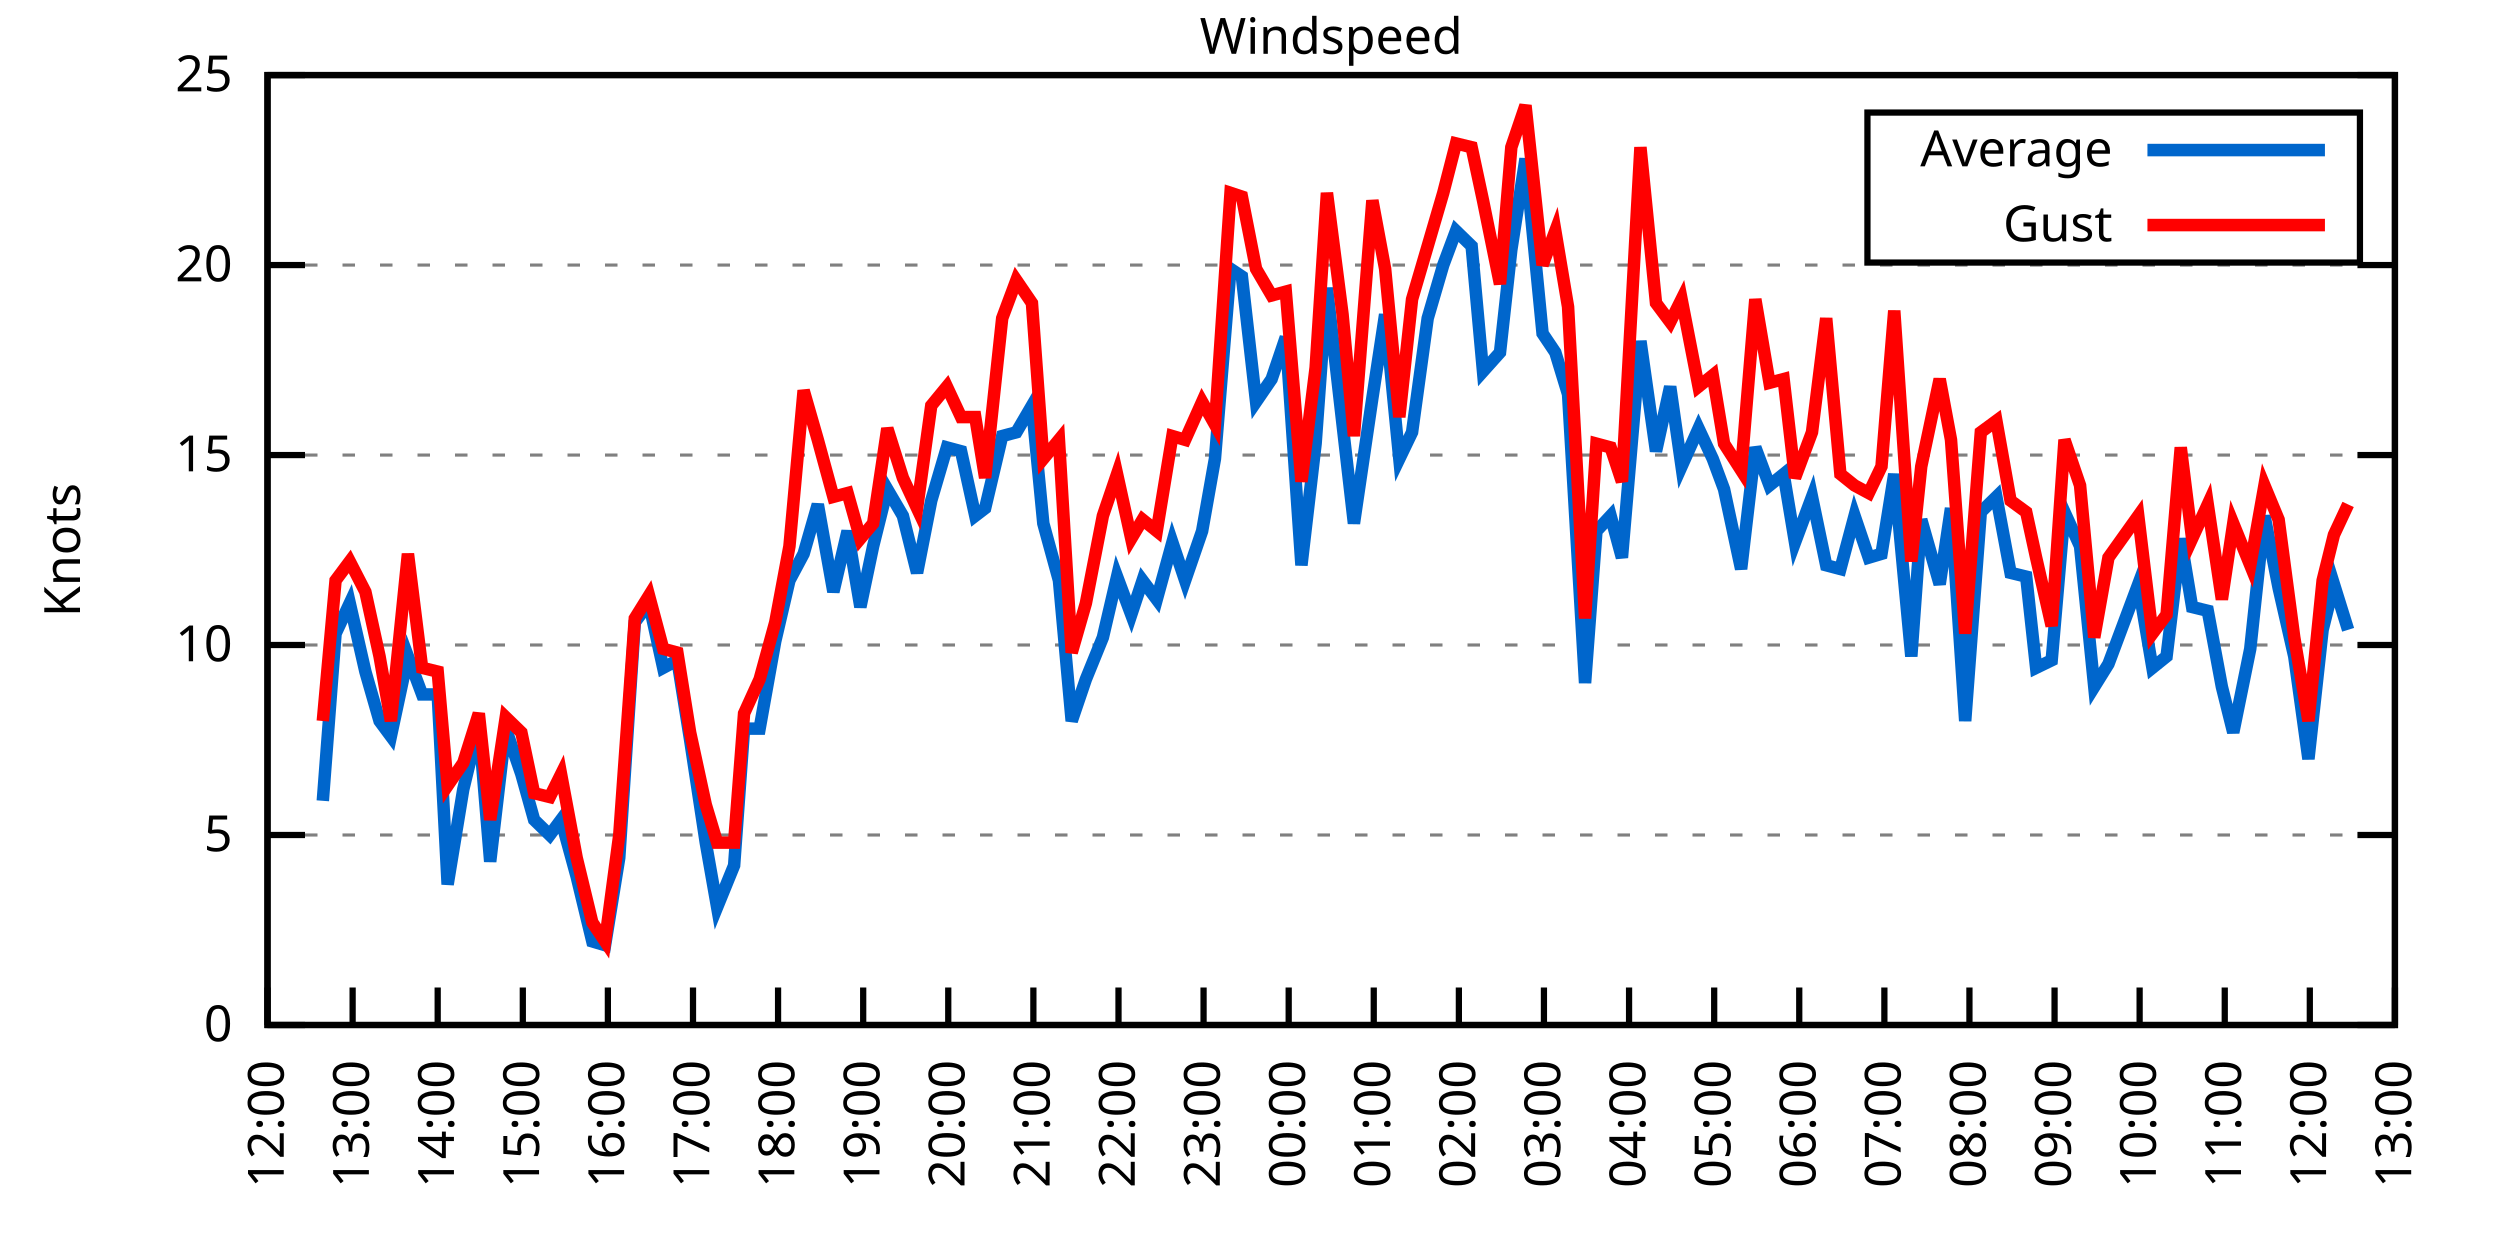
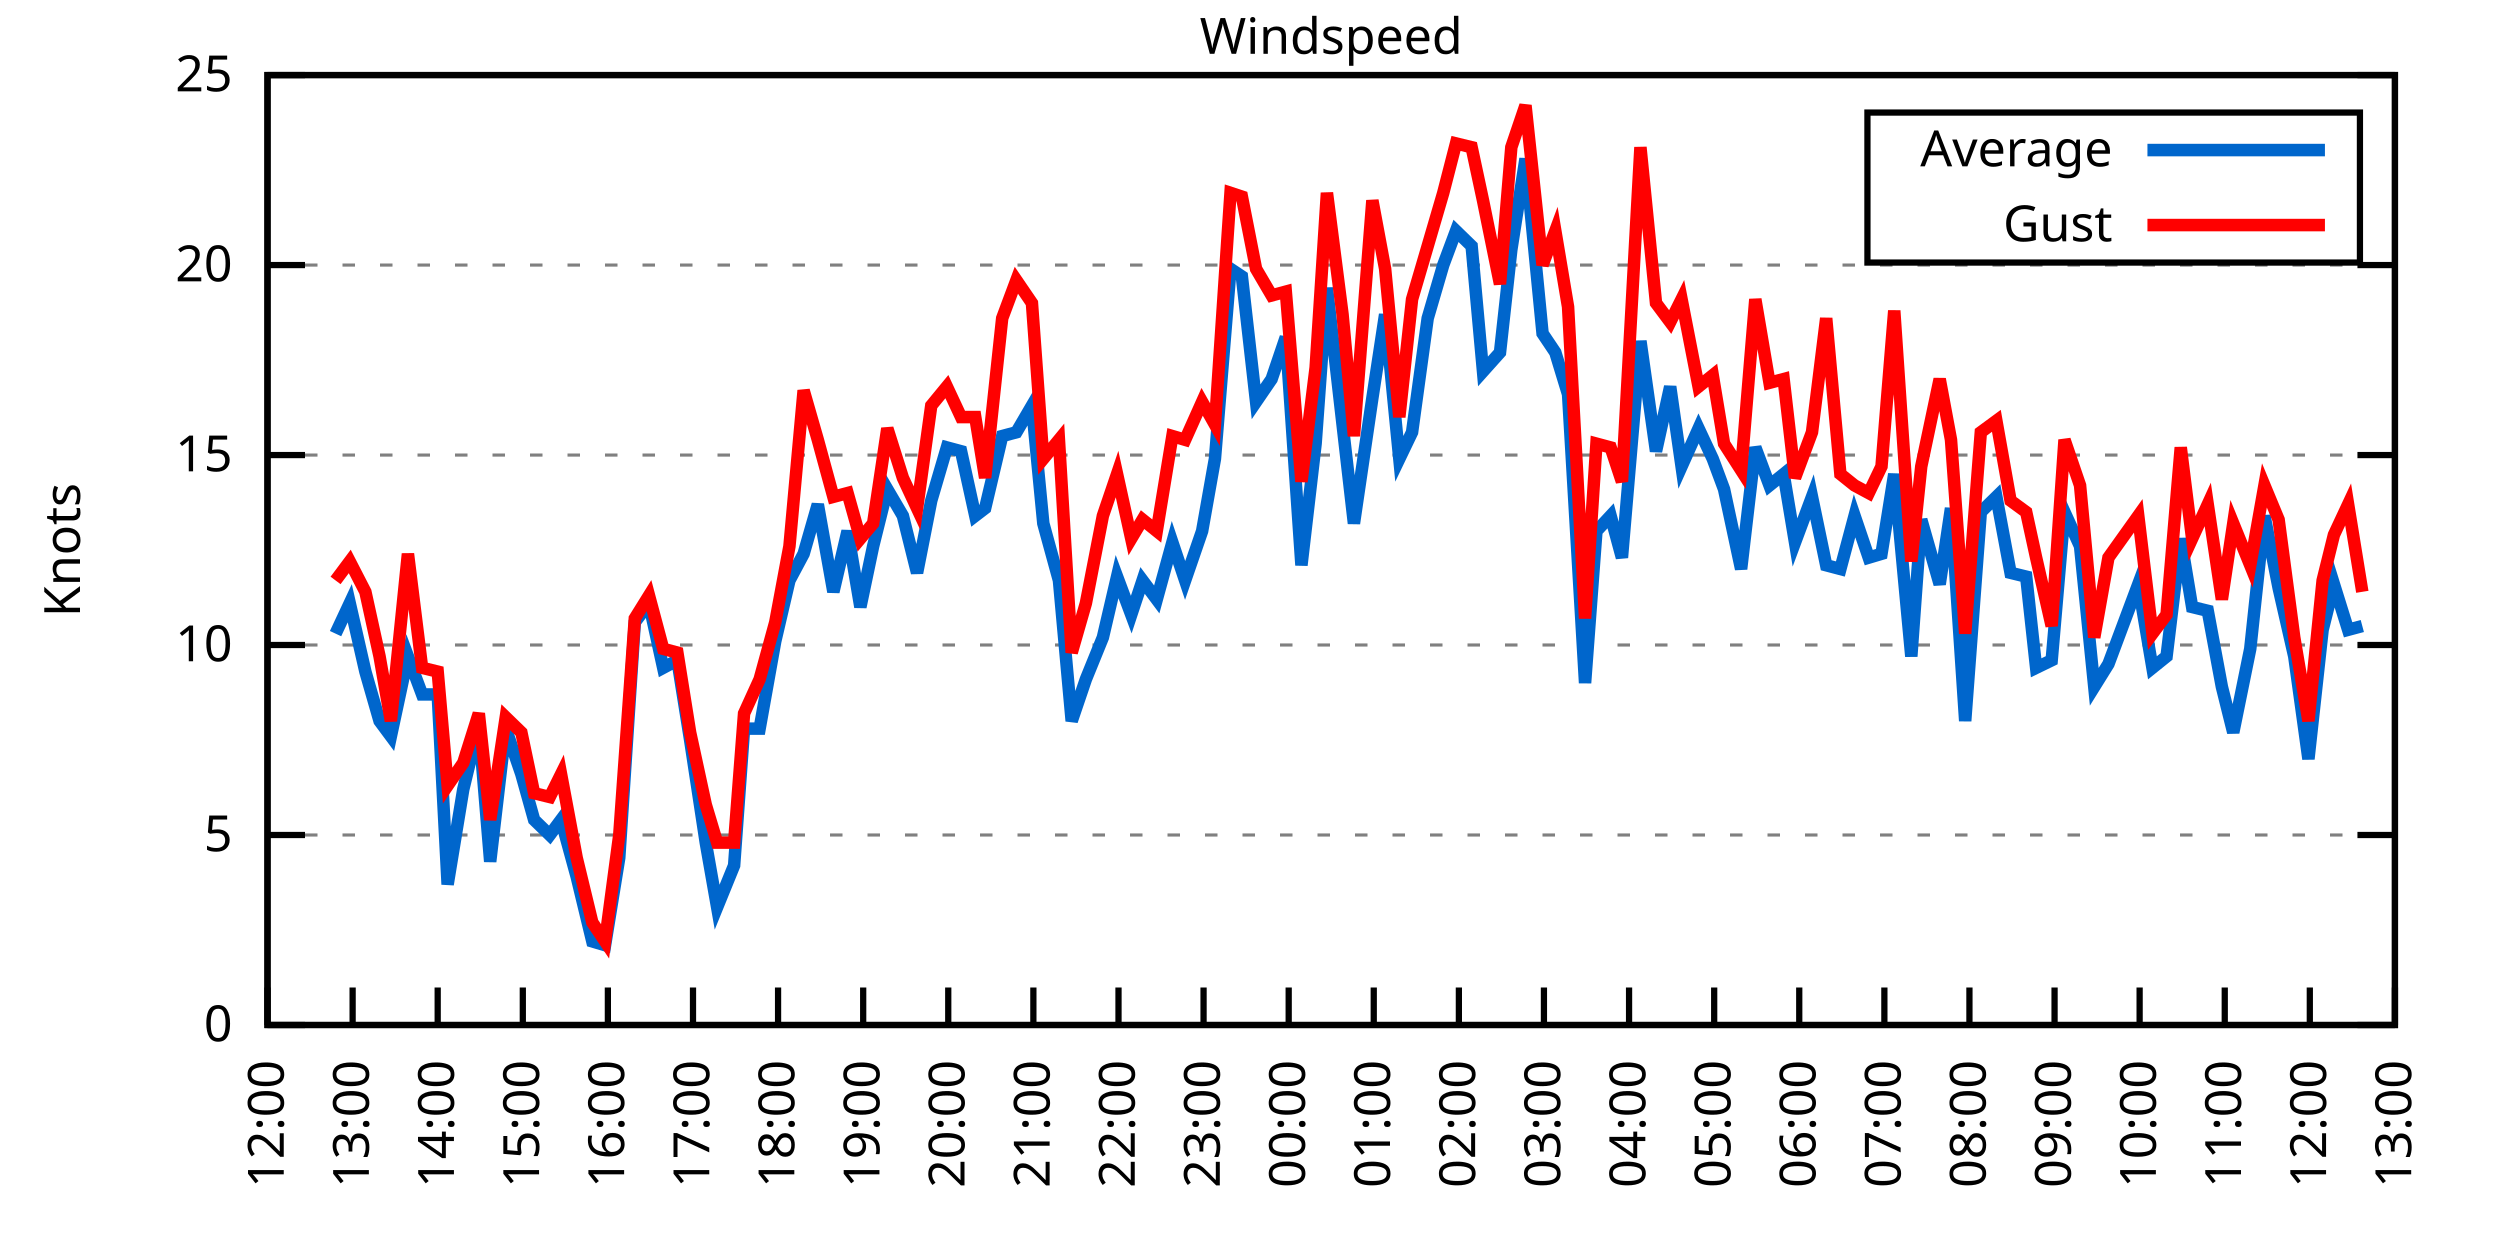
<svg xmlns="http://www.w3.org/2000/svg" xmlns:xlink="http://www.w3.org/1999/xlink" width="400" height="200" viewBox="0 0 400 200">
  <g id="gnuplot_canvas">
    <rect x="0" y="0" width="400" height="200" fill="none" />
    <defs>
      <circle id="gpDot" r="0.5" stroke-width="0.5" stroke="currentColor" />
      <path id="gpPt0" stroke-width="0.333" stroke="currentColor" d="M-1,0 h2 M0,-1 v2" />
      <path id="gpPt1" stroke-width="0.333" stroke="currentColor" d="M-1,-1 L1,1 M1,-1 L-1,1" />
      <path id="gpPt2" stroke-width="0.333" stroke="currentColor" d="M-1,0 L1,0 M0,-1 L0,1 M-1,-1 L1,1 M-1,1 L1,-1" />
      <rect id="gpPt3" stroke-width="0.333" stroke="currentColor" x="-1" y="-1" width="2" height="2" />
      <rect id="gpPt4" stroke-width="0.333" stroke="currentColor" fill="currentColor" x="-1" y="-1" width="2" height="2" />
      <circle id="gpPt5" stroke-width="0.333" stroke="currentColor" cx="0" cy="0" r="1" />
      <use xlink:href="#gpPt5" id="gpPt6" fill="currentColor" stroke="none" />
      <path id="gpPt7" stroke-width="0.333" stroke="currentColor" d="M0,-1.33 L-1.33,0.67 L1.33,0.67 z" />
      <use xlink:href="#gpPt7" id="gpPt8" fill="currentColor" stroke="none" />
      <use xlink:href="#gpPt7" id="gpPt9" stroke="currentColor" transform="rotate(180)" />
      <use xlink:href="#gpPt9" id="gpPt10" fill="currentColor" stroke="none" />
      <use xlink:href="#gpPt3" id="gpPt11" stroke="currentColor" transform="rotate(45)" />
      <use xlink:href="#gpPt11" id="gpPt12" fill="currentColor" stroke="none" />
      <path id="gpPt13" stroke-width="0.333" stroke="currentColor" d="M0,1.330 L1.265,0.411 L0.782,-1.067 L-0.782,-1.076 L-1.265,0.411 z" />
      <use xlink:href="#gpPt13" id="gpPt14" fill="currentColor" stroke="none" />
      <filter id="textbox" filterUnits="objectBoundingBox" x="0" y="0" height="1" width="1">
        <feFlood flood-color="white" flood-opacity="1" result="bgnd" />
        <feComposite in="SourceGraphic" in2="bgnd" operator="atop" />
      </filter>
      <filter id="greybox" filterUnits="objectBoundingBox" x="0" y="0" height="1" width="1">
        <feFlood flood-color="lightgrey" flood-opacity="1" result="grey" />
        <feComposite in="SourceGraphic" in2="grey" operator="atop" />
      </filter>
    </defs>
    <g fill="none" color="white" stroke="currentColor" stroke-width="1.00" stroke-linecap="butt" stroke-linejoin="miter">
</g>
    <g fill="none" color="black" stroke="currentColor" stroke-width="1.00" stroke-linecap="butt" stroke-linejoin="miter">
      <g stroke="none" shape-rendering="crispEdges">
        <polygon fill="rgb(255, 255, 255)" points="42.80,164.00 383.18,164.00 383.18,12.02 42.80,12.02 " />
      </g>
    </g>
    <g fill="none" color="black" stroke="currentColor" stroke-width="1.00" stroke-linecap="butt" stroke-linejoin="miter">
</g>
    <g fill="none" color="black" stroke="black" stroke-width="0.50" stroke-linecap="butt" stroke-linejoin="miter">
</g>
    <g fill="none" color="gray" stroke="currentColor" stroke-width="0.50" stroke-linecap="butt" stroke-linejoin="miter">
      <path stroke="gray" stroke-dasharray="2,4" class="gridline" d="M42.80,164.00 L383.19,164.00  " />
    </g>
    <g fill="none" color="gray" stroke="gray" stroke-width="1.00" stroke-linecap="butt" stroke-linejoin="miter">
</g>
    <g fill="none" color="black" stroke="currentColor" stroke-width="1.00" stroke-linecap="butt" stroke-linejoin="miter">
      <path stroke="black" d="M42.80,164.00 L48.80,164.00 M383.19,164.00 L377.19,164.00  " />
      <g transform="translate(37.20,166.60)" stroke="none" fill="black" font-family="Sans" font-size="8.00" text-anchor="end">
        <text>
          <tspan font-family="Sans"> 0</tspan>
        </text>
      </g>
    </g>
    <g fill="none" color="black" stroke="currentColor" stroke-width="1.00" stroke-linecap="butt" stroke-linejoin="miter">
</g>
    <g fill="none" color="black" stroke="black" stroke-width="0.50" stroke-linecap="butt" stroke-linejoin="miter">
</g>
    <g fill="none" color="gray" stroke="currentColor" stroke-width="0.50" stroke-linecap="butt" stroke-linejoin="miter">
      <path stroke="gray" stroke-dasharray="2,4" class="gridline" d="M42.80,133.60 L383.19,133.60  " />
    </g>
    <g fill="none" color="gray" stroke="gray" stroke-width="1.00" stroke-linecap="butt" stroke-linejoin="miter">
</g>
    <g fill="none" color="black" stroke="currentColor" stroke-width="1.00" stroke-linecap="butt" stroke-linejoin="miter">
      <path stroke="black" d="M42.80,133.60 L48.80,133.60 M383.19,133.60 L377.19,133.60  " />
      <g transform="translate(37.20,136.20)" stroke="none" fill="black" font-family="Sans" font-size="8.00" text-anchor="end">
        <text>
          <tspan font-family="Sans"> 5</tspan>
        </text>
      </g>
    </g>
    <g fill="none" color="black" stroke="currentColor" stroke-width="1.00" stroke-linecap="butt" stroke-linejoin="miter">
</g>
    <g fill="none" color="black" stroke="black" stroke-width="0.50" stroke-linecap="butt" stroke-linejoin="miter">
</g>
    <g fill="none" color="gray" stroke="currentColor" stroke-width="0.50" stroke-linecap="butt" stroke-linejoin="miter">
      <path stroke="gray" stroke-dasharray="2,4" class="gridline" d="M42.80,103.20 L383.19,103.20  " />
    </g>
    <g fill="none" color="gray" stroke="gray" stroke-width="1.00" stroke-linecap="butt" stroke-linejoin="miter">
</g>
    <g fill="none" color="black" stroke="currentColor" stroke-width="1.00" stroke-linecap="butt" stroke-linejoin="miter">
      <path stroke="black" d="M42.80,103.20 L48.80,103.20 M383.19,103.20 L377.19,103.20  " />
      <g transform="translate(37.20,105.80)" stroke="none" fill="black" font-family="Sans" font-size="8.00" text-anchor="end">
        <text>
          <tspan font-family="Sans"> 10</tspan>
        </text>
      </g>
    </g>
    <g fill="none" color="black" stroke="currentColor" stroke-width="1.00" stroke-linecap="butt" stroke-linejoin="miter">
</g>
    <g fill="none" color="black" stroke="black" stroke-width="0.50" stroke-linecap="butt" stroke-linejoin="miter">
</g>
    <g fill="none" color="gray" stroke="currentColor" stroke-width="0.50" stroke-linecap="butt" stroke-linejoin="miter">
      <path stroke="gray" stroke-dasharray="2,4" class="gridline" d="M42.80,72.81 L383.19,72.81  " />
    </g>
    <g fill="none" color="gray" stroke="gray" stroke-width="1.00" stroke-linecap="butt" stroke-linejoin="miter">
</g>
    <g fill="none" color="black" stroke="currentColor" stroke-width="1.00" stroke-linecap="butt" stroke-linejoin="miter">
      <path stroke="black" d="M42.80,72.81 L48.80,72.81 M383.19,72.81 L377.19,72.81  " />
      <g transform="translate(37.20,75.41)" stroke="none" fill="black" font-family="Sans" font-size="8.00" text-anchor="end">
        <text>
          <tspan font-family="Sans"> 15</tspan>
        </text>
      </g>
    </g>
    <g fill="none" color="black" stroke="currentColor" stroke-width="1.00" stroke-linecap="butt" stroke-linejoin="miter">
</g>
    <g fill="none" color="black" stroke="black" stroke-width="0.50" stroke-linecap="butt" stroke-linejoin="miter">
</g>
    <g fill="none" color="gray" stroke="currentColor" stroke-width="0.50" stroke-linecap="butt" stroke-linejoin="miter">
      <path stroke="gray" stroke-dasharray="2,4" class="gridline" d="M42.80,42.41 L383.19,42.41  " />
    </g>
    <g fill="none" color="gray" stroke="gray" stroke-width="1.00" stroke-linecap="butt" stroke-linejoin="miter">
</g>
    <g fill="none" color="black" stroke="currentColor" stroke-width="1.00" stroke-linecap="butt" stroke-linejoin="miter">
      <path stroke="black" d="M42.80,42.41 L48.80,42.41 M383.19,42.41 L377.19,42.41  " />
      <g transform="translate(37.20,45.01)" stroke="none" fill="black" font-family="Sans" font-size="8.00" text-anchor="end">
        <text>
          <tspan font-family="Sans"> 20</tspan>
        </text>
      </g>
    </g>
    <g fill="none" color="black" stroke="currentColor" stroke-width="1.00" stroke-linecap="butt" stroke-linejoin="miter">
</g>
    <g fill="none" color="black" stroke="black" stroke-width="0.50" stroke-linecap="butt" stroke-linejoin="miter">
</g>
    <g fill="none" color="gray" stroke="currentColor" stroke-width="0.50" stroke-linecap="butt" stroke-linejoin="miter">
      <path stroke="gray" stroke-dasharray="2,4" class="gridline" d="M42.80,12.01 L383.19,12.01  " />
    </g>
    <g fill="none" color="gray" stroke="gray" stroke-width="1.00" stroke-linecap="butt" stroke-linejoin="miter">
</g>
    <g fill="none" color="black" stroke="currentColor" stroke-width="1.00" stroke-linecap="butt" stroke-linejoin="miter">
      <path stroke="black" d="M42.80,12.01 L48.80,12.01 M383.19,12.01 L377.19,12.01  " />
      <g transform="translate(37.20,14.61)" stroke="none" fill="black" font-family="Sans" font-size="8.00" text-anchor="end">
        <text>
          <tspan font-family="Sans"> 25</tspan>
        </text>
      </g>
    </g>
    <g fill="none" color="black" stroke="currentColor" stroke-width="1.00" stroke-linecap="butt" stroke-linejoin="miter">
      <path stroke="black" d="M42.80,164.00 L42.80,158.00  " />
      <g transform="translate(45.40,169.60) rotate(270.00)" stroke="none" fill="black" font-family="Sans" font-size="8.00" text-anchor="end">
        <text>
          <tspan font-family="Sans">12:00</tspan>
        </text>
      </g>
    </g>
    <g fill="none" color="black" stroke="currentColor" stroke-width="1.00" stroke-linecap="butt" stroke-linejoin="miter">
      <path stroke="black" d="M56.42,164.00 L56.42,158.00  " />
      <g transform="translate(59.02,169.60) rotate(270.00)" stroke="none" fill="black" font-family="Sans" font-size="8.00" text-anchor="end">
        <text>
          <tspan font-family="Sans">13:00</tspan>
        </text>
      </g>
    </g>
    <g fill="none" color="black" stroke="currentColor" stroke-width="1.00" stroke-linecap="butt" stroke-linejoin="miter">
      <path stroke="black" d="M70.03,164.00 L70.03,158.00  " />
      <g transform="translate(72.63,169.60) rotate(270.00)" stroke="none" fill="black" font-family="Sans" font-size="8.00" text-anchor="end">
        <text>
          <tspan font-family="Sans">14:00</tspan>
        </text>
      </g>
    </g>
    <g fill="none" color="black" stroke="currentColor" stroke-width="1.00" stroke-linecap="butt" stroke-linejoin="miter">
      <path stroke="black" d="M83.65,164.00 L83.65,158.00  " />
      <g transform="translate(86.25,169.60) rotate(270.00)" stroke="none" fill="black" font-family="Sans" font-size="8.00" text-anchor="end">
        <text>
          <tspan font-family="Sans">15:00</tspan>
        </text>
      </g>
    </g>
    <g fill="none" color="black" stroke="currentColor" stroke-width="1.00" stroke-linecap="butt" stroke-linejoin="miter">
      <path stroke="black" d="M97.26,164.00 L97.26,158.00  " />
      <g transform="translate(99.86,169.60) rotate(270.00)" stroke="none" fill="black" font-family="Sans" font-size="8.00" text-anchor="end">
        <text>
          <tspan font-family="Sans">16:00</tspan>
        </text>
      </g>
    </g>
    <g fill="none" color="black" stroke="currentColor" stroke-width="1.00" stroke-linecap="butt" stroke-linejoin="miter">
      <path stroke="black" d="M110.88,164.00 L110.88,158.00  " />
      <g transform="translate(113.48,169.60) rotate(270.00)" stroke="none" fill="black" font-family="Sans" font-size="8.00" text-anchor="end">
        <text>
          <tspan font-family="Sans">17:00</tspan>
        </text>
      </g>
    </g>
    <g fill="none" color="black" stroke="currentColor" stroke-width="1.00" stroke-linecap="butt" stroke-linejoin="miter">
      <path stroke="black" d="M124.49,164.00 L124.49,158.00  " />
      <g transform="translate(127.09,169.60) rotate(270.00)" stroke="none" fill="black" font-family="Sans" font-size="8.00" text-anchor="end">
        <text>
          <tspan font-family="Sans">18:00</tspan>
        </text>
      </g>
    </g>
    <g fill="none" color="black" stroke="currentColor" stroke-width="1.00" stroke-linecap="butt" stroke-linejoin="miter">
      <path stroke="black" d="M138.11,164.00 L138.11,158.00  " />
      <g transform="translate(140.71,169.60) rotate(270.00)" stroke="none" fill="black" font-family="Sans" font-size="8.00" text-anchor="end">
        <text>
          <tspan font-family="Sans">19:00</tspan>
        </text>
      </g>
    </g>
    <g fill="none" color="black" stroke="currentColor" stroke-width="1.00" stroke-linecap="butt" stroke-linejoin="miter">
      <path stroke="black" d="M151.72,164.00 L151.72,158.00  " />
      <g transform="translate(154.32,169.60) rotate(270.00)" stroke="none" fill="black" font-family="Sans" font-size="8.00" text-anchor="end">
        <text>
          <tspan font-family="Sans">20:00</tspan>
        </text>
      </g>
    </g>
    <g fill="none" color="black" stroke="currentColor" stroke-width="1.00" stroke-linecap="butt" stroke-linejoin="miter">
      <path stroke="black" d="M165.34,164.00 L165.34,158.00  " />
      <g transform="translate(167.94,169.60) rotate(270.00)" stroke="none" fill="black" font-family="Sans" font-size="8.00" text-anchor="end">
        <text>
          <tspan font-family="Sans">21:00</tspan>
        </text>
      </g>
    </g>
    <g fill="none" color="black" stroke="currentColor" stroke-width="1.00" stroke-linecap="butt" stroke-linejoin="miter">
      <path stroke="black" d="M178.96,164.00 L178.96,158.00  " />
      <g transform="translate(181.56,169.60) rotate(270.00)" stroke="none" fill="black" font-family="Sans" font-size="8.00" text-anchor="end">
        <text>
          <tspan font-family="Sans">22:00</tspan>
        </text>
      </g>
    </g>
    <g fill="none" color="black" stroke="currentColor" stroke-width="1.00" stroke-linecap="butt" stroke-linejoin="miter">
      <path stroke="black" d="M192.57,164.00 L192.57,158.00  " />
      <g transform="translate(195.17,169.60) rotate(270.00)" stroke="none" fill="black" font-family="Sans" font-size="8.00" text-anchor="end">
        <text>
          <tspan font-family="Sans">23:00</tspan>
        </text>
      </g>
    </g>
    <g fill="none" color="black" stroke="currentColor" stroke-width="1.00" stroke-linecap="butt" stroke-linejoin="miter">
      <path stroke="black" d="M206.19,164.00 L206.19,158.00  " />
      <g transform="translate(208.79,169.60) rotate(270.00)" stroke="none" fill="black" font-family="Sans" font-size="8.00" text-anchor="end">
        <text>
          <tspan font-family="Sans">00:00</tspan>
        </text>
      </g>
    </g>
    <g fill="none" color="black" stroke="currentColor" stroke-width="1.00" stroke-linecap="butt" stroke-linejoin="miter">
      <path stroke="black" d="M219.80,164.00 L219.80,158.00  " />
      <g transform="translate(222.40,169.60) rotate(270.00)" stroke="none" fill="black" font-family="Sans" font-size="8.00" text-anchor="end">
        <text>
          <tspan font-family="Sans">01:00</tspan>
        </text>
      </g>
    </g>
    <g fill="none" color="black" stroke="currentColor" stroke-width="1.00" stroke-linecap="butt" stroke-linejoin="miter">
      <path stroke="black" d="M233.42,164.00 L233.42,158.00  " />
      <g transform="translate(236.02,169.60) rotate(270.00)" stroke="none" fill="black" font-family="Sans" font-size="8.00" text-anchor="end">
        <text>
          <tspan font-family="Sans">02:00</tspan>
        </text>
      </g>
    </g>
    <g fill="none" color="black" stroke="currentColor" stroke-width="1.00" stroke-linecap="butt" stroke-linejoin="miter">
      <path stroke="black" d="M247.03,164.00 L247.03,158.00  " />
      <g transform="translate(249.63,169.60) rotate(270.00)" stroke="none" fill="black" font-family="Sans" font-size="8.00" text-anchor="end">
        <text>
          <tspan font-family="Sans">03:00</tspan>
        </text>
      </g>
    </g>
    <g fill="none" color="black" stroke="currentColor" stroke-width="1.00" stroke-linecap="butt" stroke-linejoin="miter">
      <path stroke="black" d="M260.65,164.00 L260.65,158.00  " />
      <g transform="translate(263.25,169.60) rotate(270.00)" stroke="none" fill="black" font-family="Sans" font-size="8.00" text-anchor="end">
        <text>
          <tspan font-family="Sans">04:00</tspan>
        </text>
      </g>
    </g>
    <g fill="none" color="black" stroke="currentColor" stroke-width="1.00" stroke-linecap="butt" stroke-linejoin="miter">
      <path stroke="black" d="M274.27,164.00 L274.27,158.00  " />
      <g transform="translate(276.87,169.60) rotate(270.00)" stroke="none" fill="black" font-family="Sans" font-size="8.00" text-anchor="end">
        <text>
          <tspan font-family="Sans">05:00</tspan>
        </text>
      </g>
    </g>
    <g fill="none" color="black" stroke="currentColor" stroke-width="1.00" stroke-linecap="butt" stroke-linejoin="miter">
      <path stroke="black" d="M287.88,164.00 L287.88,158.00  " />
      <g transform="translate(290.48,169.60) rotate(270.00)" stroke="none" fill="black" font-family="Sans" font-size="8.00" text-anchor="end">
        <text>
          <tspan font-family="Sans">06:00</tspan>
        </text>
      </g>
    </g>
    <g fill="none" color="black" stroke="currentColor" stroke-width="1.00" stroke-linecap="butt" stroke-linejoin="miter">
      <path stroke="black" d="M301.50,164.00 L301.50,158.00  " />
      <g transform="translate(304.10,169.60) rotate(270.00)" stroke="none" fill="black" font-family="Sans" font-size="8.00" text-anchor="end">
        <text>
          <tspan font-family="Sans">07:00</tspan>
        </text>
      </g>
    </g>
    <g fill="none" color="black" stroke="currentColor" stroke-width="1.00" stroke-linecap="butt" stroke-linejoin="miter">
      <path stroke="black" d="M315.11,164.00 L315.11,158.00  " />
      <g transform="translate(317.71,169.60) rotate(270.00)" stroke="none" fill="black" font-family="Sans" font-size="8.00" text-anchor="end">
        <text>
          <tspan font-family="Sans">08:00</tspan>
        </text>
      </g>
    </g>
    <g fill="none" color="black" stroke="currentColor" stroke-width="1.00" stroke-linecap="butt" stroke-linejoin="miter">
      <path stroke="black" d="M328.73,164.00 L328.73,158.00  " />
      <g transform="translate(331.33,169.60) rotate(270.00)" stroke="none" fill="black" font-family="Sans" font-size="8.00" text-anchor="end">
        <text>
          <tspan font-family="Sans">09:00</tspan>
        </text>
      </g>
    </g>
    <g fill="none" color="black" stroke="currentColor" stroke-width="1.00" stroke-linecap="butt" stroke-linejoin="miter">
      <path stroke="black" d="M342.34,164.00 L342.34,158.00  " />
      <g transform="translate(344.94,169.60) rotate(270.00)" stroke="none" fill="black" font-family="Sans" font-size="8.00" text-anchor="end">
        <text>
          <tspan font-family="Sans">10:00</tspan>
        </text>
      </g>
    </g>
    <g fill="none" color="black" stroke="currentColor" stroke-width="1.00" stroke-linecap="butt" stroke-linejoin="miter">
      <path stroke="black" d="M355.96,164.00 L355.96,158.00  " />
      <g transform="translate(358.56,169.60) rotate(270.00)" stroke="none" fill="black" font-family="Sans" font-size="8.00" text-anchor="end">
        <text>
          <tspan font-family="Sans">11:00</tspan>
        </text>
      </g>
    </g>
    <g fill="none" color="black" stroke="currentColor" stroke-width="1.00" stroke-linecap="butt" stroke-linejoin="miter">
      <path stroke="black" d="M369.57,164.00 L369.57,158.00  " />
      <g transform="translate(372.17,169.60) rotate(270.00)" stroke="none" fill="black" font-family="Sans" font-size="8.00" text-anchor="end">
        <text>
          <tspan font-family="Sans">12:00</tspan>
        </text>
      </g>
    </g>
    <g fill="none" color="black" stroke="currentColor" stroke-width="1.00" stroke-linecap="butt" stroke-linejoin="miter">
      <path stroke="black" d="M383.19,164.00 L383.19,158.00  " />
      <g transform="translate(385.79,169.60) rotate(270.00)" stroke="none" fill="black" font-family="Sans" font-size="8.00" text-anchor="end">
        <text>
          <tspan font-family="Sans">13:00</tspan>
        </text>
      </g>
    </g>
    <g fill="none" color="black" stroke="currentColor" stroke-width="1.00" stroke-linecap="butt" stroke-linejoin="miter">
</g>
    <g fill="none" color="black" stroke="currentColor" stroke-width="1.00" stroke-linecap="butt" stroke-linejoin="miter">
      <path stroke="black" d="M42.80,12.01 L42.80,164.00 L383.19,164.00 L383.19,12.01 L42.80,12.01 Z  " />
    </g>
    <g fill="none" color="black" stroke="currentColor" stroke-width="1.00" stroke-linecap="butt" stroke-linejoin="miter">
</g>
    <g fill="none" color="black" stroke="currentColor" stroke-width="1.00" stroke-linecap="butt" stroke-linejoin="miter">
      <path stroke="black" d="M298.79,42.01 L298.79,18.01 L377.59,18.01 L377.59,42.01 L298.79,42.01 Z  " />
    </g>
    <g id="Windspeed_plot_1">
      <g fill="none" color="white" stroke="black" stroke-width="2.00" stroke-linecap="butt" stroke-linejoin="miter">
</g>
      <g fill="none" color="black" stroke="currentColor" stroke-width="2.00" stroke-linecap="butt" stroke-linejoin="miter">
        <g transform="translate(337.99,26.61)" stroke="none" fill="black" font-family="Sans" font-size="8.00" text-anchor="end">
          <text>
            <tspan font-family="Sans">Average</tspan>
          </text>
        </g>
      </g>
      <g fill="none" color="black" stroke="currentColor" stroke-width="2.00" stroke-linecap="butt" stroke-linejoin="miter">
-         <path stroke="rgb(  0, 102, 204)" d="M343.59,24.01 L371.99,24.01 M51.65,128.13 L53.69,101.38 L55.96,96.52 L58.46,107.46 L60.73,115.36 L62.54,117.80   L65.27,105.03 L67.54,111.11 L70.03,111.11 L71.62,141.51 L74.12,126.31 L76.61,115.97 L78.43,137.86 L80.92,116.58   L83.42,123.87 L85.46,131.17 L87.96,133.60 L89.77,131.17 L92.27,140.29 L94.77,150.62 L96.81,151.23 L99.08,137.25   L101.57,99.56 L103.84,96.52 L106.11,106.85 L108.38,105.64 L110.42,118.40 L112.92,134.82 L114.74,145.15 L117.46,138.47   L119.05,116.58 L121.54,116.58 L124.04,102.60 L126.31,92.87 L128.58,88.61 L130.85,80.71 L133.34,94.69 L135.61,84.97   L137.66,97.12 L139.70,87.40 L141.97,78.28 L144.46,82.53 L146.73,91.65 L149.00,80.10 L151.50,71.59 L153.77,72.20   L156.04,82.53 L157.62,81.32 L160.35,69.77 L162.62,69.16 L165.11,64.90 L166.93,83.75 L169.43,92.87 L171.47,115.36   L173.74,108.68 L176.46,101.99 L178.73,92.26 L181.00,98.34 L182.81,92.87 L185.08,95.91 L187.58,86.79 L189.62,92.87   L192.34,84.97 L194.39,73.41 L196.88,43.02 L198.70,44.23 L200.97,64.29 L203.46,60.65 L205.73,53.96 L208.23,90.44   L210.50,70.98 L212.31,46.06 L214.81,67.94 L216.63,83.75 L219.58,63.69 L221.62,50.31 L223.89,73.41 L225.93,69.16   L228.43,50.92 L230.92,42.41 L232.96,36.94 L235.46,39.37 L237.28,59.43 L240.00,56.39 L241.81,39.98 L244.08,25.39   L246.81,53.35 L248.85,56.39 L250.89,63.08 L253.61,109.28 L255.43,84.97 L257.70,82.53 L259.51,89.22 L262.47,54.57   L264.96,72.20 L267.23,61.86 L269.05,74.63 L271.77,68.55 L274.04,73.41 L275.85,78.28 L278.58,91.04 L280.85,71.59   L283.12,77.67 L285.38,75.85 L287.20,86.79 L289.92,79.49 L292.19,90.44 L294.46,91.04 L296.73,82.53 L299.00,89.22   L301.04,88.61 L303.08,75.85 L305.81,105.03 L307.40,83.14 L310.35,93.48 L312.16,81.32 L314.43,115.36 L316.93,81.93   L319.42,79.49 L321.69,91.65 L324.19,92.26 L325.78,106.85 L328.27,105.64 L330.32,81.93 L332.81,87.40 L335.08,109.89   L337.35,106.24 L342.12,93.48 L344.39,106.85 L346.65,105.03 L348.92,86.18 L350.74,97.12 L353.24,97.73 L355.50,109.89   L357.32,117.19 L360.04,103.81 L362.31,82.53 L364.58,94.08 L367.08,105.03 L369.35,121.44 L371.62,100.77 L373.43,93.48   L375.70,100.77  " />
+         <path stroke="rgb(  0, 102, 204)" d="M343.59,24.01 L371.99,24.01 M53.69,101.38 L55.96,96.52 L58.46,107.46 L60.73,115.36 L62.54,117.80 L65.27,105.03   L67.54,111.11 L70.03,111.11 L71.62,141.51 L74.12,126.31 L76.61,115.97 L78.43,137.86 L80.92,116.58 L83.42,123.87   L85.46,131.17 L87.96,133.60 L89.77,131.17 L92.27,140.29 L94.77,150.62 L96.81,151.23 L99.08,137.25 L101.57,99.56   L103.84,96.52 L106.11,106.85 L108.38,105.64 L110.42,118.40 L112.92,134.82 L114.74,145.15 L117.46,138.47 L119.05,116.58   L121.54,116.58 L124.04,102.60 L126.31,92.87 L128.58,88.61 L130.85,80.71 L133.34,94.69 L135.61,84.97 L137.66,97.12   L139.70,87.40 L141.97,78.28 L144.46,82.53 L146.73,91.65 L149.00,80.10 L151.50,71.59 L153.77,72.20 L156.04,82.53   L157.62,81.32 L160.35,69.77 L162.62,69.16 L165.11,64.90 L166.93,83.75 L169.43,92.87 L171.47,115.36 L173.74,108.68   L176.46,101.99 L178.73,92.26 L181.00,98.34 L182.81,92.87 L185.08,95.91 L187.58,86.79 L189.62,92.87 L192.34,84.97   L194.39,73.41 L196.88,43.02 L198.70,44.23 L200.97,64.29 L203.46,60.65 L205.73,53.96 L208.23,90.44 L210.50,70.98   L212.31,46.06 L214.81,67.94 L216.63,83.75 L219.58,63.69 L221.62,50.31 L223.89,73.41 L225.93,69.16 L228.43,50.92   L230.92,42.41 L232.96,36.94 L235.46,39.37 L237.28,59.43 L240.00,56.39 L241.81,39.98 L244.08,25.39 L246.81,53.35   L248.85,56.39 L250.89,63.08 L253.61,109.28 L255.43,84.97 L257.70,82.53 L259.51,89.22 L262.47,54.57 L264.96,72.20   L267.23,61.86 L269.05,74.63 L271.77,68.55 L274.04,73.41 L275.85,78.28 L278.58,91.04 L280.85,71.59 L283.12,77.67   L285.38,75.85 L287.20,86.79 L289.92,79.49 L292.19,90.44 L294.46,91.04 L296.73,82.53 L299.00,89.22 L301.04,88.61   L303.08,75.85 L305.81,105.03 L307.40,83.14 L310.35,93.48 L312.16,81.32 L314.43,115.36 L316.93,81.93 L319.42,79.49   L321.69,91.65 L324.19,92.26 L325.78,106.85 L328.27,105.64 L330.32,81.93 L332.81,87.40 L335.08,109.89 L337.35,106.24   L342.12,93.48 L344.39,106.85 L346.65,105.03 L348.92,86.18 L350.74,97.12 L353.24,97.73 L355.50,109.89 L357.32,117.19   L360.04,103.81 L362.31,82.53 L364.58,94.08 L367.08,105.03 L369.35,121.44 L371.62,100.77 L373.43,93.48 L375.70,100.77   L377.97,100.16  " />
      </g>
    </g>
    <g id="Windspeed_plot_2">
      <g fill="none" color="black" stroke="currentColor" stroke-width="2.00" stroke-linecap="butt" stroke-linejoin="miter">
        <g transform="translate(337.99,38.61)" stroke="none" fill="black" font-family="Sans" font-size="8.00" text-anchor="end">
          <text>
            <tspan font-family="Sans">Gust</tspan>
          </text>
        </g>
      </g>
      <g fill="none" color="black" stroke="currentColor" stroke-width="2.00" stroke-linecap="butt" stroke-linejoin="miter">
-         <path stroke="rgb(255,   0,   0)" d="M343.59,36.01 L371.99,36.01 M51.65,115.36 L53.69,92.87 L55.96,89.83 L58.46,94.69 L60.73,105.03 L62.54,115.36   L65.27,88.61 L67.54,106.85 L70.03,107.46 L71.62,125.70 L74.12,122.05 L76.61,114.15 L78.43,131.17 L80.92,114.76   L83.42,117.19 L85.46,126.91 L87.96,127.52 L89.77,123.87 L92.27,137.25 L94.77,147.59 L96.81,150.62 L99.08,133.60   L101.57,98.95 L103.84,95.30 L106.11,103.81 L108.38,104.42 L110.42,117.19 L112.92,128.74 L114.74,134.82 L117.46,134.82   L119.05,114.15 L121.54,108.68 L124.04,99.56 L126.31,87.40 L128.58,62.47 L130.85,70.37 L133.34,79.49 L135.61,78.89   L137.66,86.18 L139.70,83.75 L141.97,68.55 L144.46,76.45 L146.73,81.32 L149.00,64.90 L151.50,61.86 L153.77,66.73   L156.04,66.73 L157.62,76.45 L160.35,50.92 L162.62,44.84 L165.11,48.49 L166.93,73.41 L169.43,70.37 L171.47,104.42   L173.74,96.52 L176.46,82.53 L178.73,75.85 L181.00,86.18 L182.81,83.14 L185.08,84.97 L187.58,69.77 L189.62,70.37   L192.34,64.29 L194.39,67.94 L196.88,30.86 L198.70,31.46 L200.97,43.02 L203.46,47.27 L205.73,46.66 L208.23,77.06   L210.50,58.82 L212.31,30.86 L214.81,50.31 L216.63,69.77 L219.58,32.07 L221.62,43.02 L223.89,66.73 L225.93,47.88   L228.43,39.37 L230.92,30.86 L232.96,22.95 L235.46,23.56 L237.28,32.07 L240.00,45.45 L241.81,23.56 L244.08,16.87   L246.81,42.41 L248.85,36.94 L250.89,49.10 L253.61,98.95 L255.43,70.98 L257.70,71.59 L259.51,77.06 L262.47,23.56   L264.96,48.49 L267.23,51.53 L269.05,47.88 L271.77,61.86 L274.04,60.04 L275.85,70.98 L278.58,75.24 L280.85,47.88   L283.12,61.25 L285.38,60.65 L287.20,76.45 L289.92,69.16 L292.19,50.92 L294.46,75.85 L296.73,77.67 L299.00,78.89   L301.04,74.63 L303.08,49.70 L305.81,89.83 L307.40,74.63 L310.35,60.65 L312.16,70.37 L314.43,101.38 L316.93,69.16   L319.42,67.33 L321.69,80.10 L324.19,81.93 L325.78,89.22 L328.27,100.16 L330.32,70.37 L332.81,77.67 L335.08,101.99   L337.35,89.22 L342.12,82.53 L344.39,101.38 L346.65,98.34 L348.92,71.59 L350.74,86.18 L353.24,80.71 L355.50,95.91   L357.32,83.75 L360.04,90.44 L362.31,77.67 L364.58,83.14 L367.08,101.99 L369.35,115.36 L371.62,92.87 L373.43,85.57   L375.70,80.71  " />
+         <path stroke="rgb(255,   0,   0)" d="M343.59,36.01 L371.99,36.01 M53.69,92.87 L55.96,89.83 L58.46,94.69 L60.73,105.03 L62.54,115.36 L65.27,88.61   L67.54,106.85 L70.03,107.46 L71.62,125.70 L74.12,122.05 L76.61,114.15 L78.43,131.17 L80.92,114.76 L83.42,117.19   L85.46,126.91 L87.96,127.52 L89.77,123.87 L92.27,137.25 L94.77,147.59 L96.81,150.62 L99.08,133.60 L101.57,98.95   L103.84,95.30 L106.11,103.81 L108.38,104.42 L110.42,117.19 L112.92,128.74 L114.74,134.82 L117.46,134.82 L119.05,114.15   L121.54,108.68 L124.04,99.56 L126.31,87.40 L128.58,62.47 L130.85,70.37 L133.34,79.49 L135.61,78.89 L137.66,86.18   L139.70,83.75 L141.97,68.55 L144.46,76.45 L146.73,81.32 L149.00,64.90 L151.50,61.86 L153.77,66.73 L156.04,66.73   L157.62,76.45 L160.35,50.92 L162.62,44.84 L165.11,48.49 L166.93,73.41 L169.43,70.37 L171.47,104.42 L173.74,96.52   L176.46,82.53 L178.73,75.85 L181.00,86.18 L182.81,83.14 L185.08,84.97 L187.58,69.77 L189.62,70.37 L192.34,64.29   L194.39,67.94 L196.88,30.86 L198.70,31.46 L200.97,43.02 L203.46,47.27 L205.73,46.66 L208.23,77.06 L210.50,58.82   L212.31,30.86 L214.81,50.31 L216.63,69.77 L219.58,32.07 L221.62,43.02 L223.89,66.73 L225.93,47.88 L228.43,39.37   L230.92,30.86 L232.96,22.95 L235.46,23.56 L237.28,32.07 L240.00,45.45 L241.81,23.56 L244.08,16.87 L246.81,42.41   L248.85,36.94 L250.89,49.10 L253.61,98.95 L255.43,70.98 L257.70,71.59 L259.51,77.06 L262.47,23.56 L264.96,48.49   L267.23,51.53 L269.05,47.88 L271.77,61.86 L274.04,60.04 L275.85,70.98 L278.58,75.24 L280.85,47.88 L283.12,61.25   L285.38,60.65 L287.20,76.45 L289.92,69.16 L292.19,50.92 L294.46,75.85 L296.73,77.67 L299.00,78.89 L301.04,74.63   L303.08,49.70 L305.81,89.83 L307.40,74.63 L310.35,60.65 L312.16,70.37 L314.43,101.38 L316.93,69.16 L319.42,67.33   L321.69,80.10 L324.19,81.93 L325.78,89.22 L328.27,100.16 L330.32,70.37 L332.81,77.67 L335.08,101.99 L337.35,89.22   L342.12,82.53 L344.39,101.38 L346.65,98.34 L348.92,71.59 L350.74,86.18 L353.24,80.71 L355.50,95.91 L357.32,83.75   L360.04,90.44 L362.31,77.67 L364.58,83.14 L367.08,101.99 L369.35,115.36 L371.62,92.87 L373.43,85.57 L375.70,80.71   L377.97,94.69  " />
      </g>
    </g>
    <g fill="none" color="black" stroke="currentColor" stroke-width="2.00" stroke-linecap="butt" stroke-linejoin="miter">
</g>
    <g fill="none" color="black" stroke="black" stroke-width="1.00" stroke-linecap="butt" stroke-linejoin="miter">
</g>
    <g fill="none" color="black" stroke="currentColor" stroke-width="1.00" stroke-linecap="butt" stroke-linejoin="miter">
      <path stroke="black" d="M42.80,12.01 L42.80,164.00 L383.19,164.00 L383.19,12.01 L42.80,12.01 Z  " />
      <g transform="translate(12.80,88.01) rotate(270.00)" stroke="none" fill="black" font-family="Sans" font-size="8.00" text-anchor="middle">
        <text>
          <tspan font-family="Sans">Knots</tspan>
        </text>
      </g>
    </g>
    <g fill="none" color="black" stroke="currentColor" stroke-width="1.00" stroke-linecap="butt" stroke-linejoin="miter">
</g>
    <g fill="none" color="black" stroke="currentColor" stroke-width="1.00" stroke-linecap="butt" stroke-linejoin="miter">
      <g transform="translate(212.99,8.61)" stroke="none" fill="black" font-family="Sans" font-size="8.00" text-anchor="middle">
        <text>
          <tspan font-family="Sans">Windspeed</tspan>
        </text>
      </g>
    </g>
    <g fill="none" color="black" stroke="currentColor" stroke-width="1.00" stroke-linecap="butt" stroke-linejoin="miter">
</g>
  </g>
</svg>
